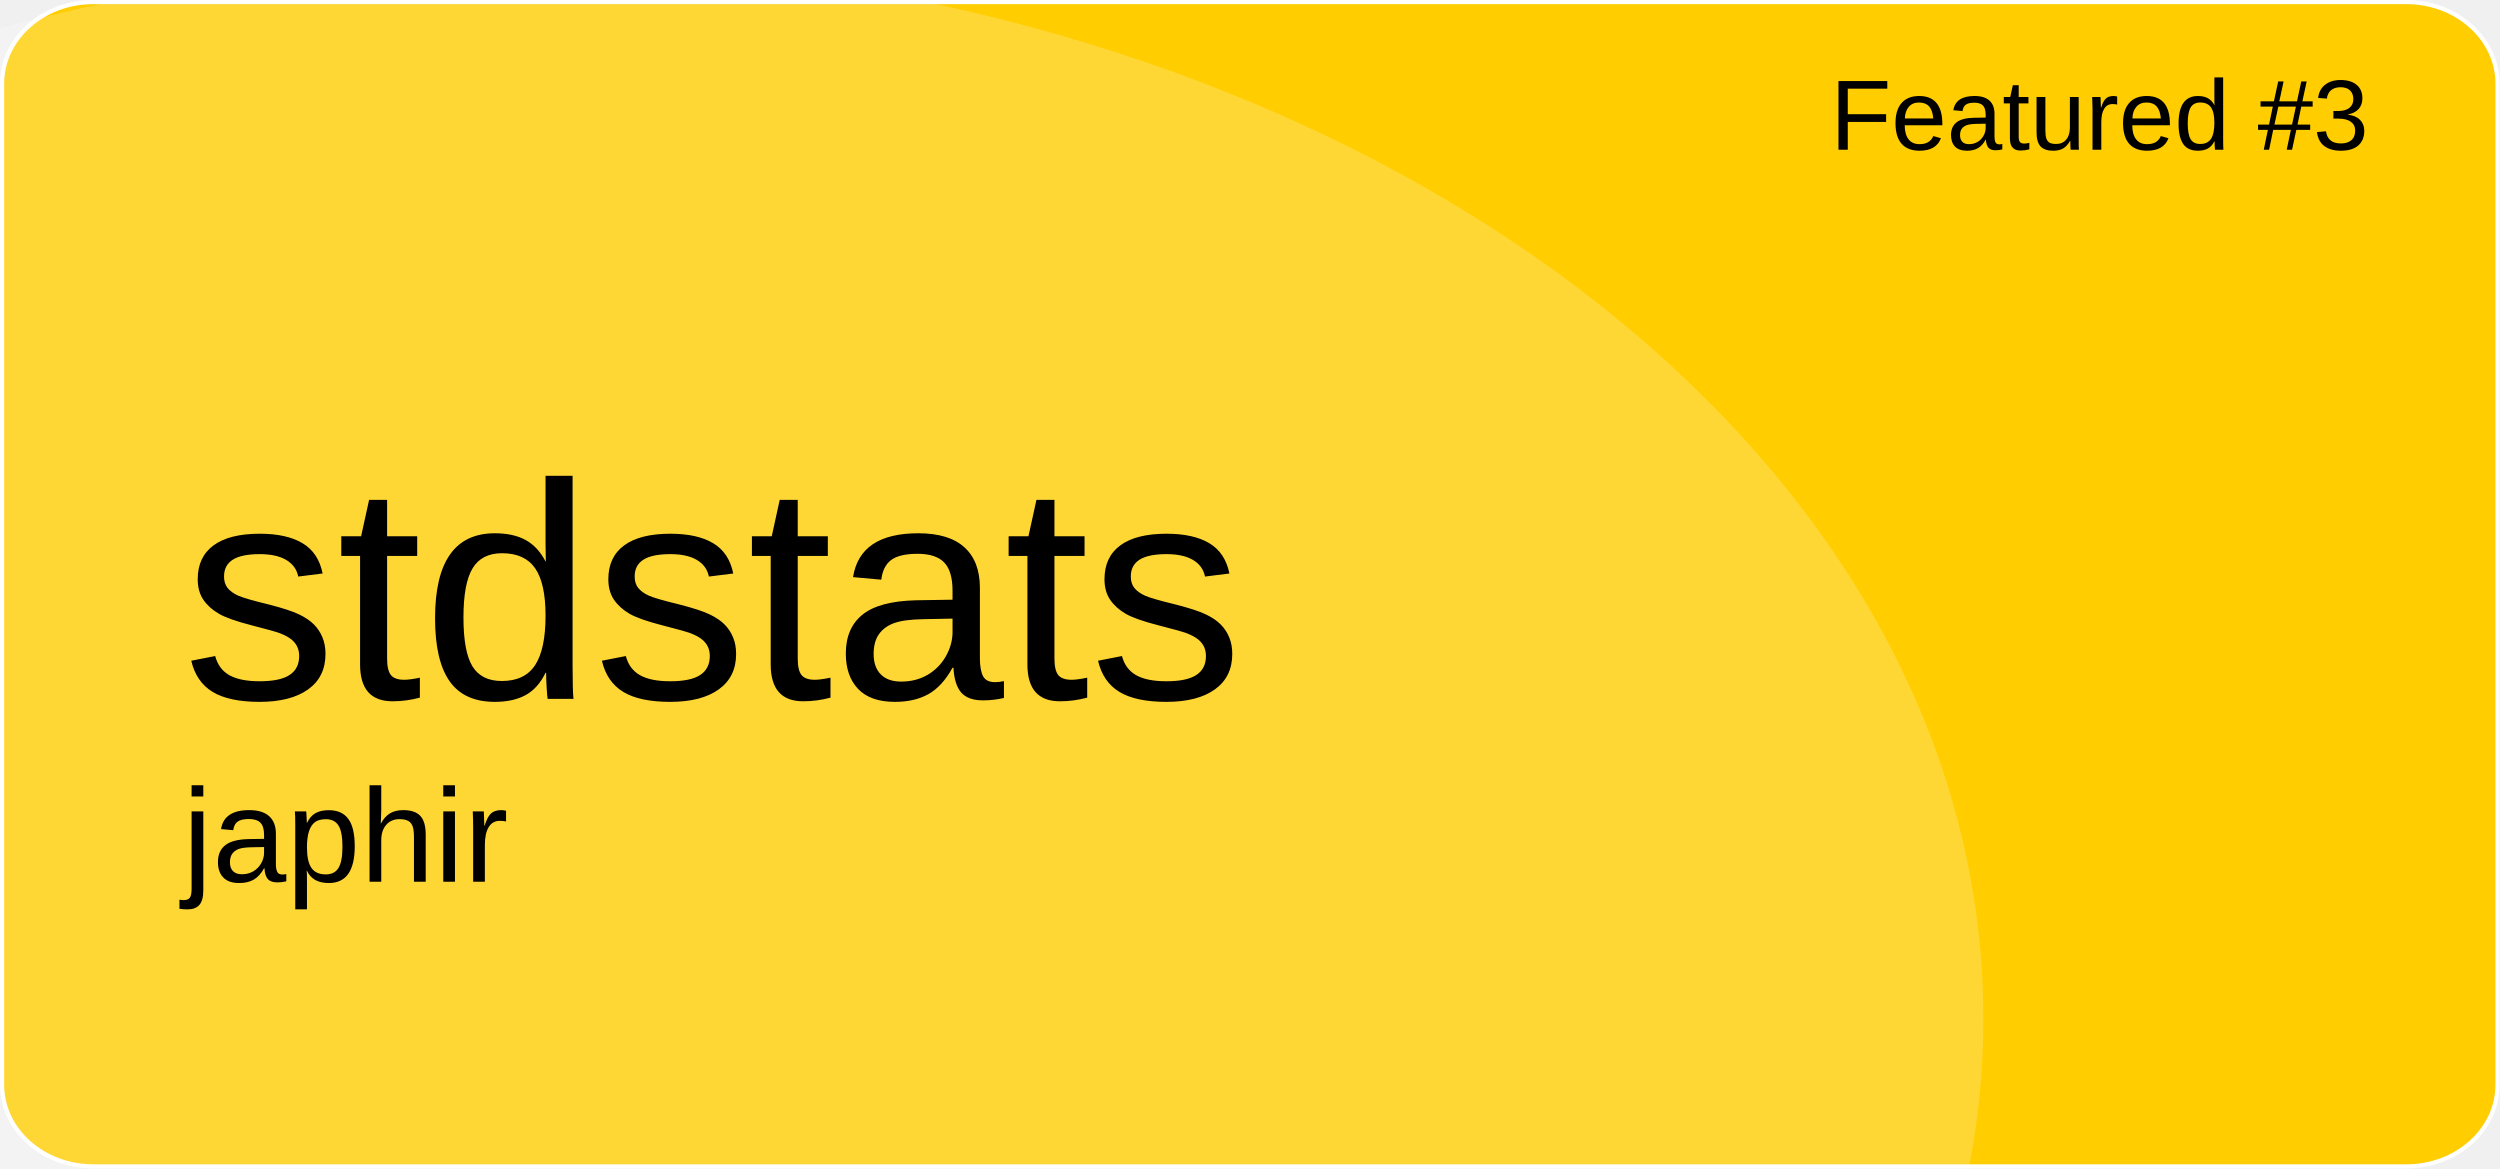
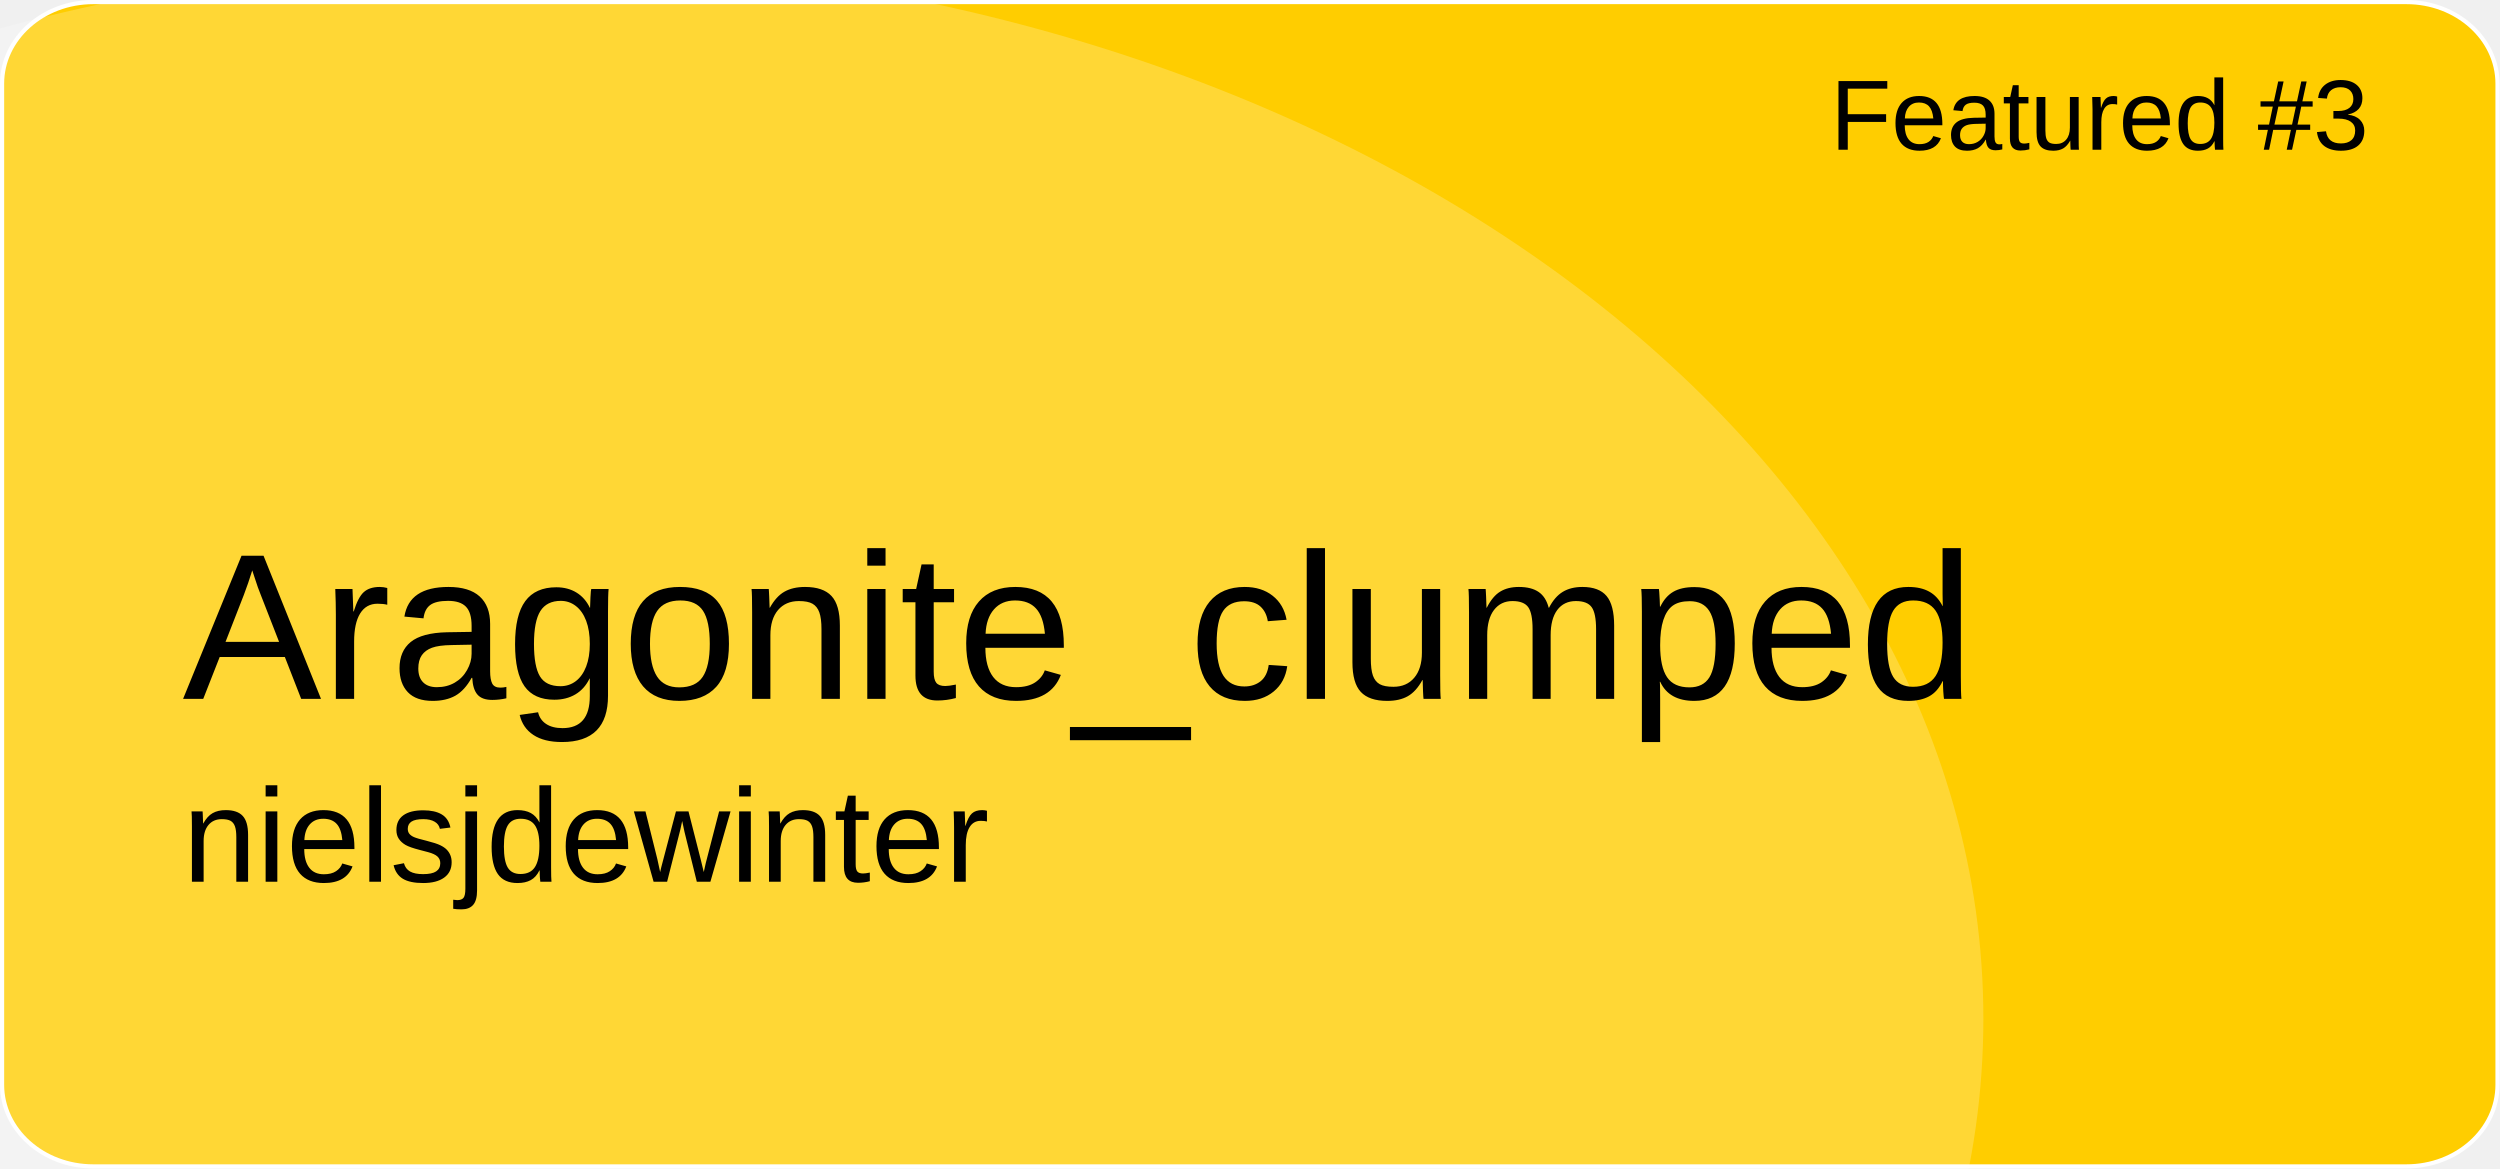
<svg xmlns="http://www.w3.org/2000/svg" version="1.1" id="a" x="0px" y="0px" viewBox="0 0 601 281" style="enable-background:new 0 0 601 281;" xml:space="preserve">
  <style type="text/css">
	.st0{fill:#FFCD00;stroke:#FFFFFF;stroke-miterlimit:10;}
	.st1{opacity:0.21;fill:#FFFFFF;enable-background:new    ;}
	.st2{font-family:'Arial';}
	.st3{font-size:24px;}
- 	.st4{font-size:74px;}
+ 	.st4{font-size:50px;}
	.st5{font-size:32px;}
</style>
  <path id="b" class="st0" d="M22.4,0.5h556.1c12.1,0,21.9,8.8,21.9,19.6v240.7c0,10.8-9.8,19.6-21.9,19.6H22.4  c-12.1,0-21.9-8.8-21.9-19.6V20.1C0.5,9.3,10.3,0.5,22.4,0.5z" />
  <ellipse class="st1" cx="124.5" cy="244.9" rx="352.3" ry="254.4" />
  <text transform="matrix(1 0 0 1 440 36)" class="st2 st3">Featured #3</text>
-   <text transform="matrix(1 0 0 1 43.92 168.01)" class="st2 st4">stdstats</text>
-   <text transform="matrix(1 0 0 1 43.92 211.97)" class="st2 st5">japhir</text>
+   <text transform="matrix(1 0 0 1 43.92 168.01)" class="st2 st4">Aragonite_clumped</text>
+   <text transform="matrix(1 0 0 1 43.92 211.97)" class="st2 st5">nielsjdewinter</text>
</svg>
